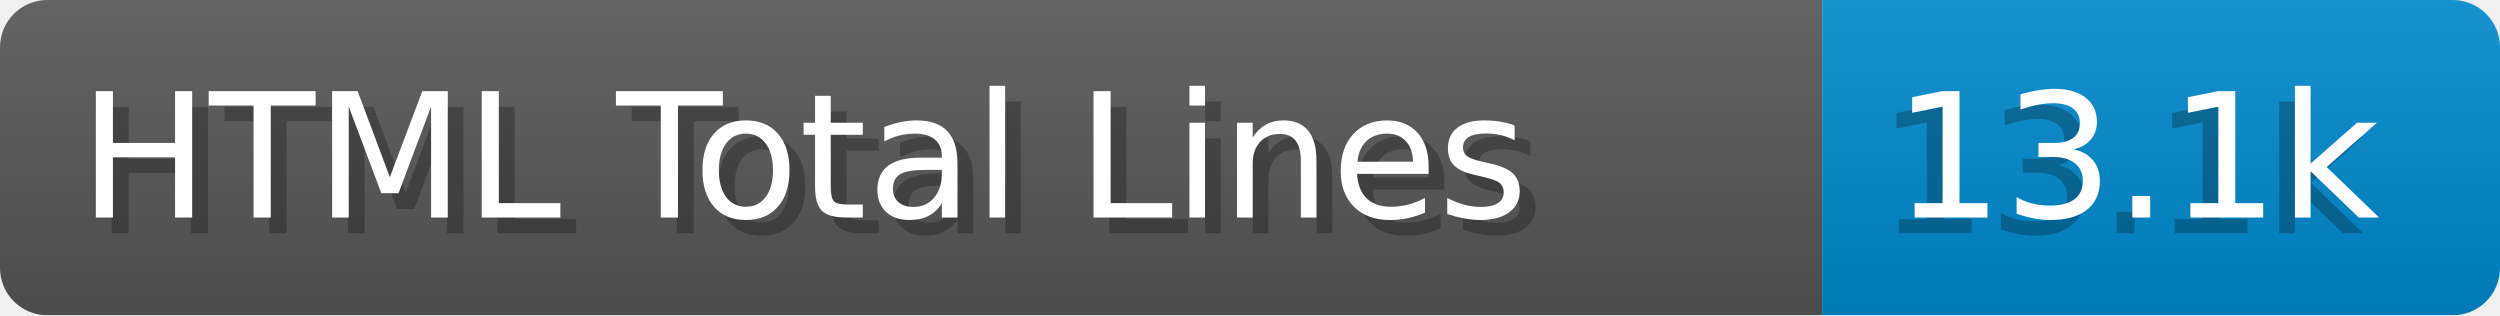
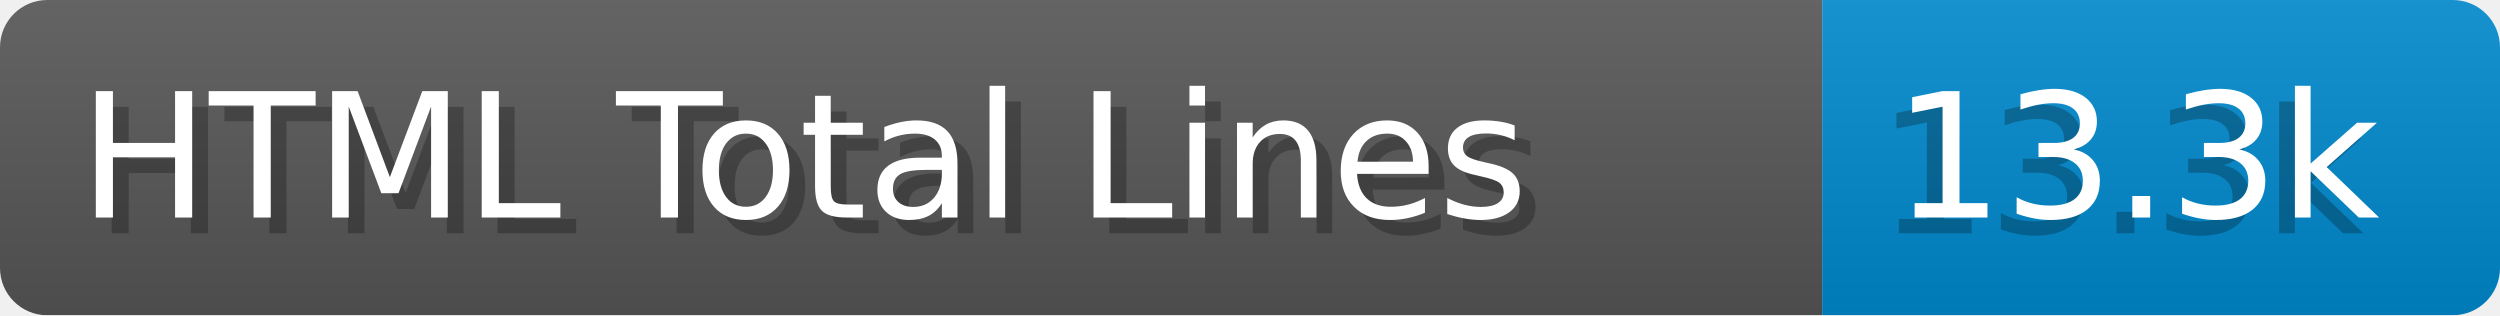
- <svg xmlns="http://www.w3.org/2000/svg" width="158.6" height="20" viewBox="0 0 1586.0 200" role="img" aria-label="HTML Total Lines: 13.1k">
+ <svg xmlns="http://www.w3.org/2000/svg" width="158.6" height="20" viewBox="0 0 1586.0 200" role="img" aria-label="HTML Total Lines: 13.3k">
  <linearGradient id="a" x2="0" y2="100%">
    <stop offset="0" stop-opacity=".1" stop-color="#EEE" />
    <stop offset="1" stop-opacity=".1" />
  </linearGradient>
  <mask id="m">
    <rect width="1586.0" height="200" rx="30" fill="#FFF" />
  </mask>
  <g mask="url(#m)">
    <rect width="1156.0" height="200" fill="#555" />
    <rect width="430.0" height="200" fill="#08C" x="1156.0" />
    <rect width="1586.0" height="200" fill="url(#a)" />
  </g>
  <g aria-hidden="true" fill="#fff" text-anchor="start" font-family="Verdana,DejaVu Sans,sans-serif" font-size="110">
    <text x="60" y="148" textLength="1056.0" fill="#000" opacity="0.25">HTML Total Lines</text>
    <text x="50" y="138" textLength="1056.0">HTML Total Lines</text>
-     <text x="1191.0" y="148" textLength="330.0" fill="#000" opacity="0.25">13.1k</text>
-     <text x="1201.0" y="138" textLength="330.0">13.1k</text>
+     <text x="1191.0" y="148" textLength="330.0" fill="#000" opacity="0.25">13.3k</text>
+     <text x="1201.0" y="138" textLength="330.0">13.3k</text>
  </g>
</svg>
